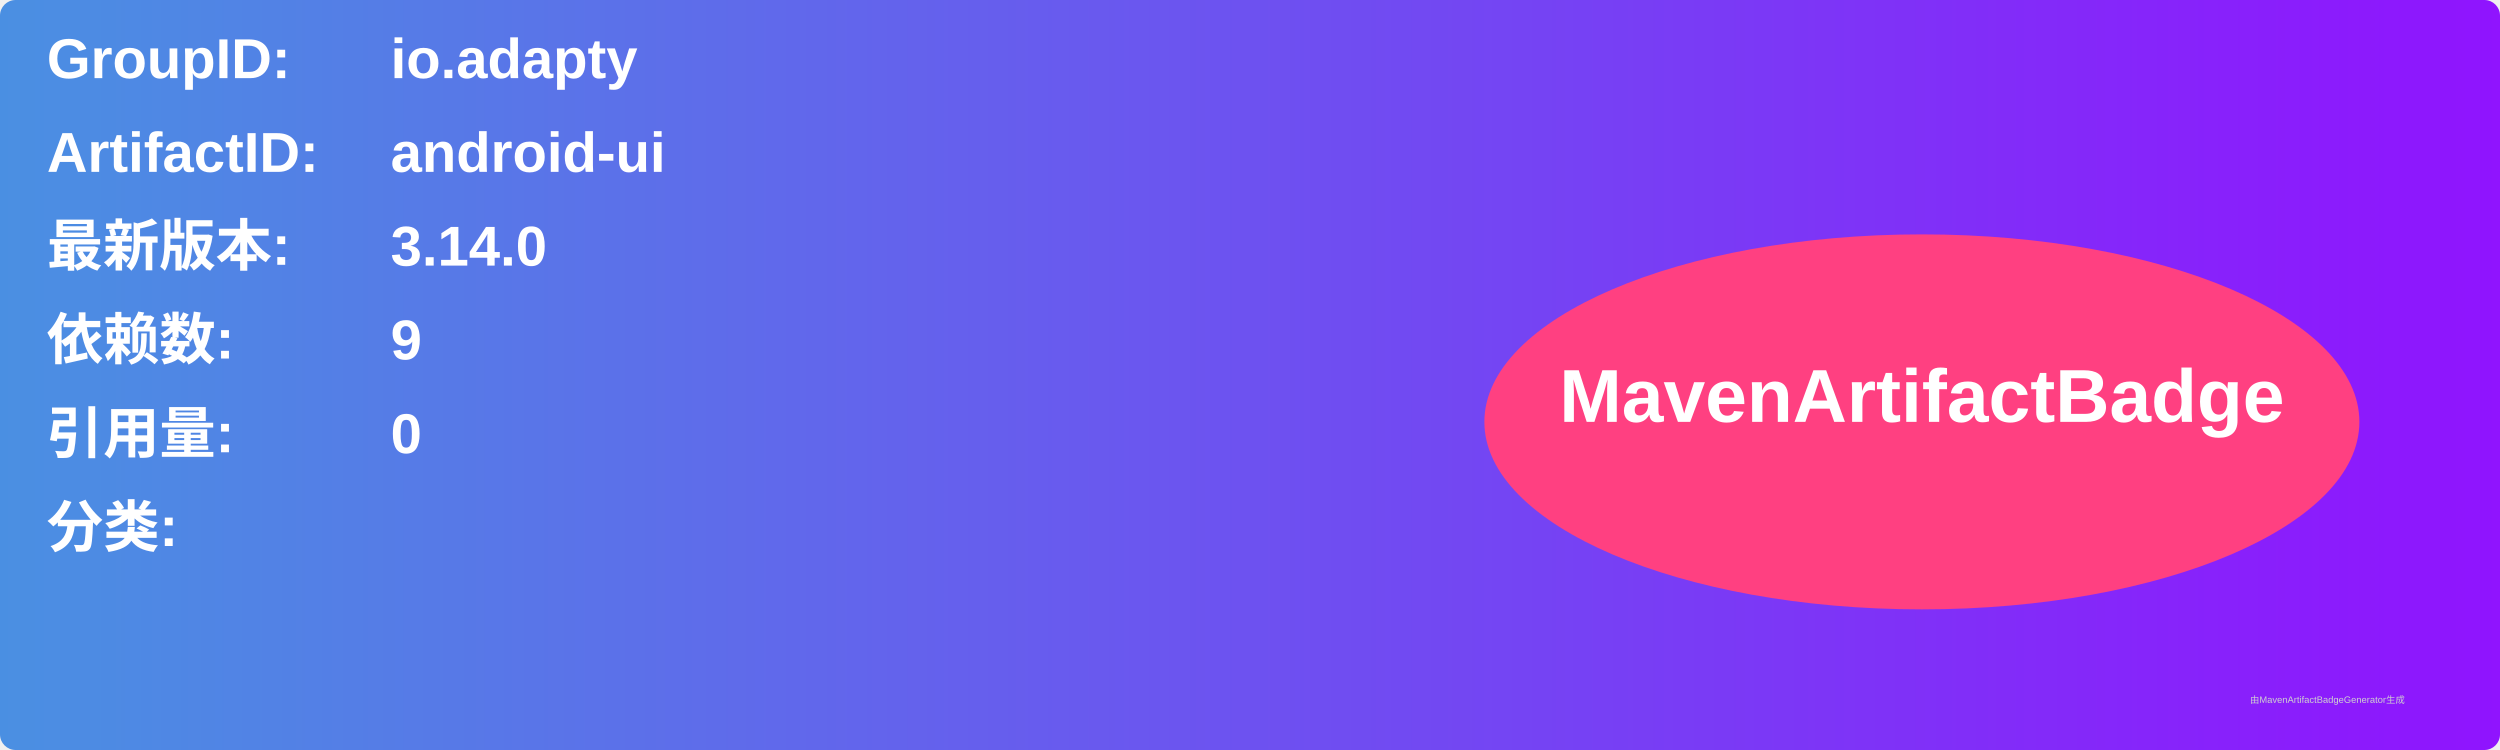
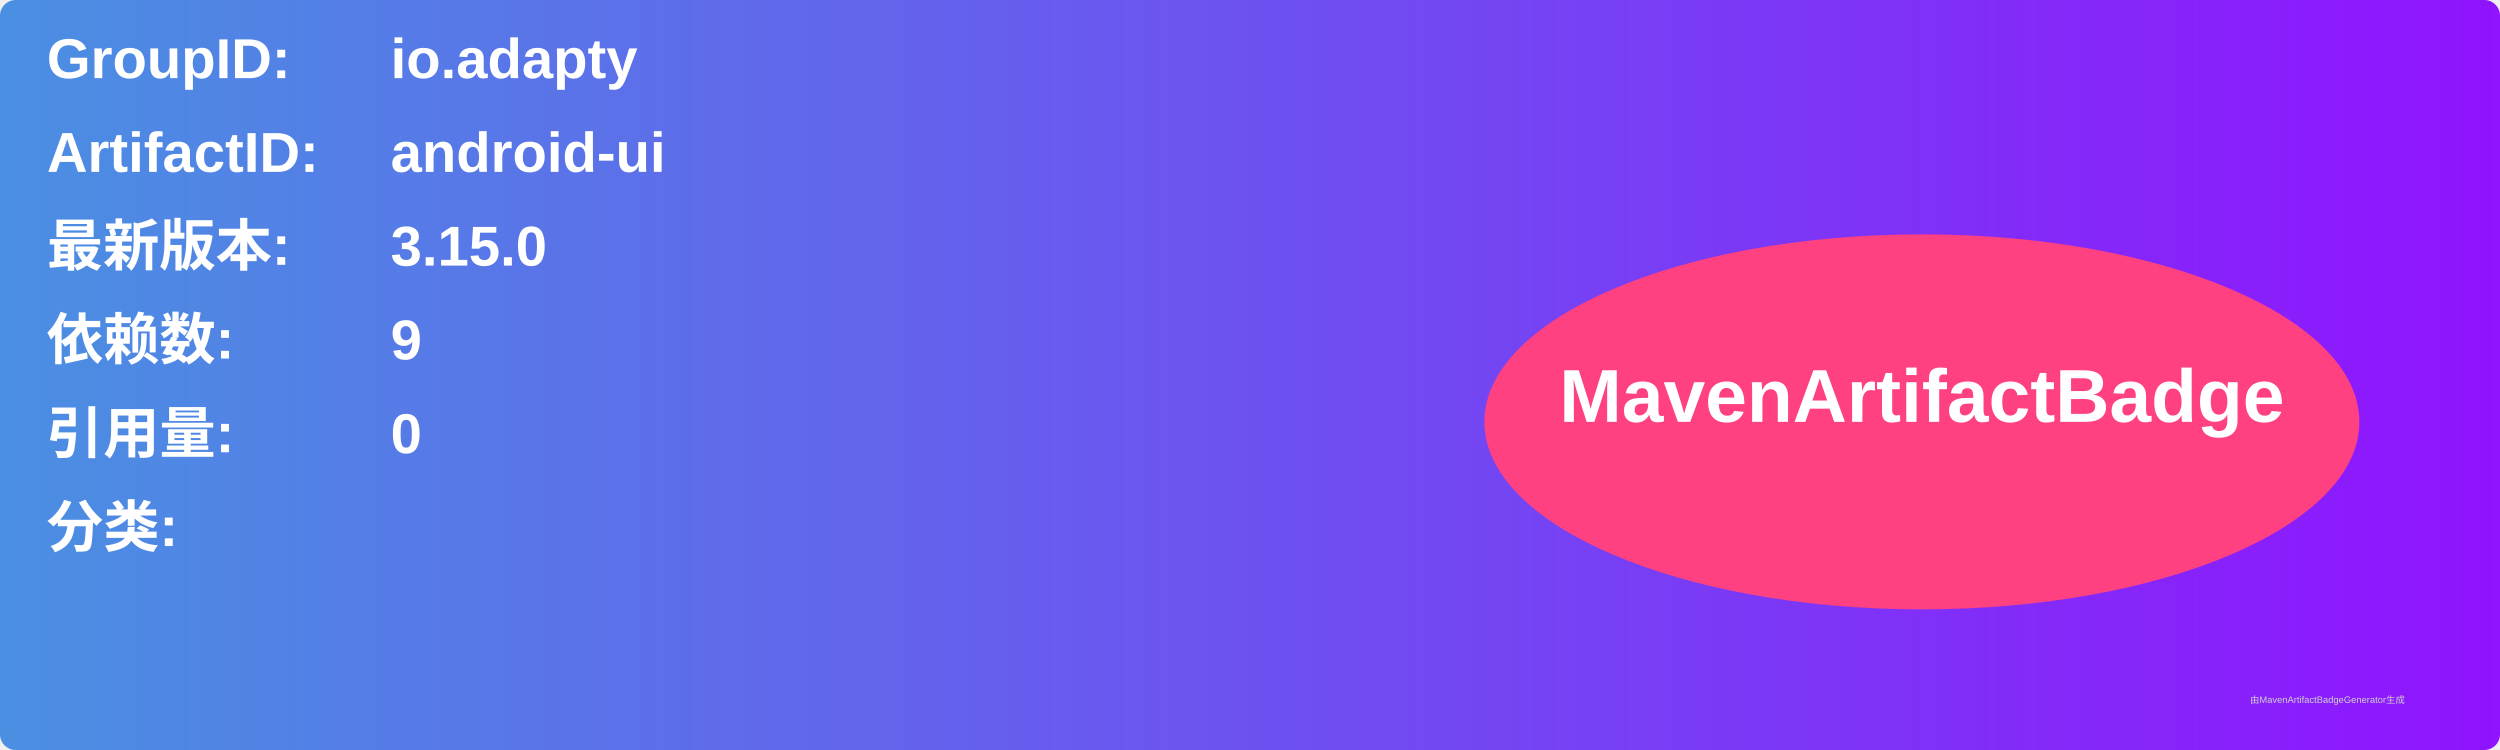
<svg xmlns="http://www.w3.org/2000/svg" width="800" height="240" viewBox="0 0 800 240">
  <linearGradient id="grad" x1="0%" y1="0%" x2="100%" y2="0%">
    <stop offset="0%" stop-color="#4a90e2" />
    <stop offset="100%" stop-color="#9013fe" />
  </linearGradient>
  <rect width="100%" height="100%" rx="5" ry="5" fill="url(#grad)" />
  <g transform="translate(15, 15)">
    <text x="0" y="10" font-family="Arial" font-size="18" fill="white" font-weight="bold" width="260">GroupID:</text>
    <text x="110" y="10" font-family="Arial" font-size="18" fill="white" font-weight="bold" width="460">io.adapty</text>
    <text x="0" y="40" font-family="Arial" font-size="18" fill="white" font-weight="bold" width="260">ArtifactID:</text>
    <text x="110" y="40" font-family="Arial" font-size="18" fill="white" font-weight="bold" width="460">android-ui</text>
    <text x="0" y="70" font-family="Arial" font-size="18" fill="white" font-weight="bold">最新版本:</text>
    <text x="110" y="70" font-family="Arial" font-size="18" fill="white" font-weight="bold">
-       <tspan font-weight="bold">3.14.0</tspan>
+       <tspan font-weight="bold">3.15.0</tspan>
    </text>
    <text x="0" y="100" font-family="Arial" font-size="18" fill="white" font-weight="bold">依赖数: </text>
    <text x="110" y="100" font-family="Arial" font-size="18" fill="white">
      <tspan font-weight="bold">9</tspan>
    </text>
    <text x="0" y="130" font-family="Arial" font-size="18" fill="white" font-weight="bold">引用量: </text>
    <text x="110" y="130" font-family="Arial" font-size="18" fill="white">
      <tspan font-weight="bold">0</tspan>
    </text>
    <text x="0" y="160" font-family="Arial" font-size="18" fill="white" font-weight="bold">分类:</text>
    <text x="10" y="190" font-family="Arial" font-size="10" fill="white">
      <tspan font-weight="bold" />
    </text>
    <ellipse cx="600" cy="120" rx="140" ry="60" fill="#ff4081" />
    <text x="600" y="120" text-anchor="middle" font-family="Arial" font-size="24" fill="white" font-weight="bold">MavenArtifactBadge</text>
  </g>
  <text x="720" y="225" font-family="Arial" font-size="3" fill="#d0d0d0">由MavenArtifactBadgeGenerator生成</text>
</svg>
